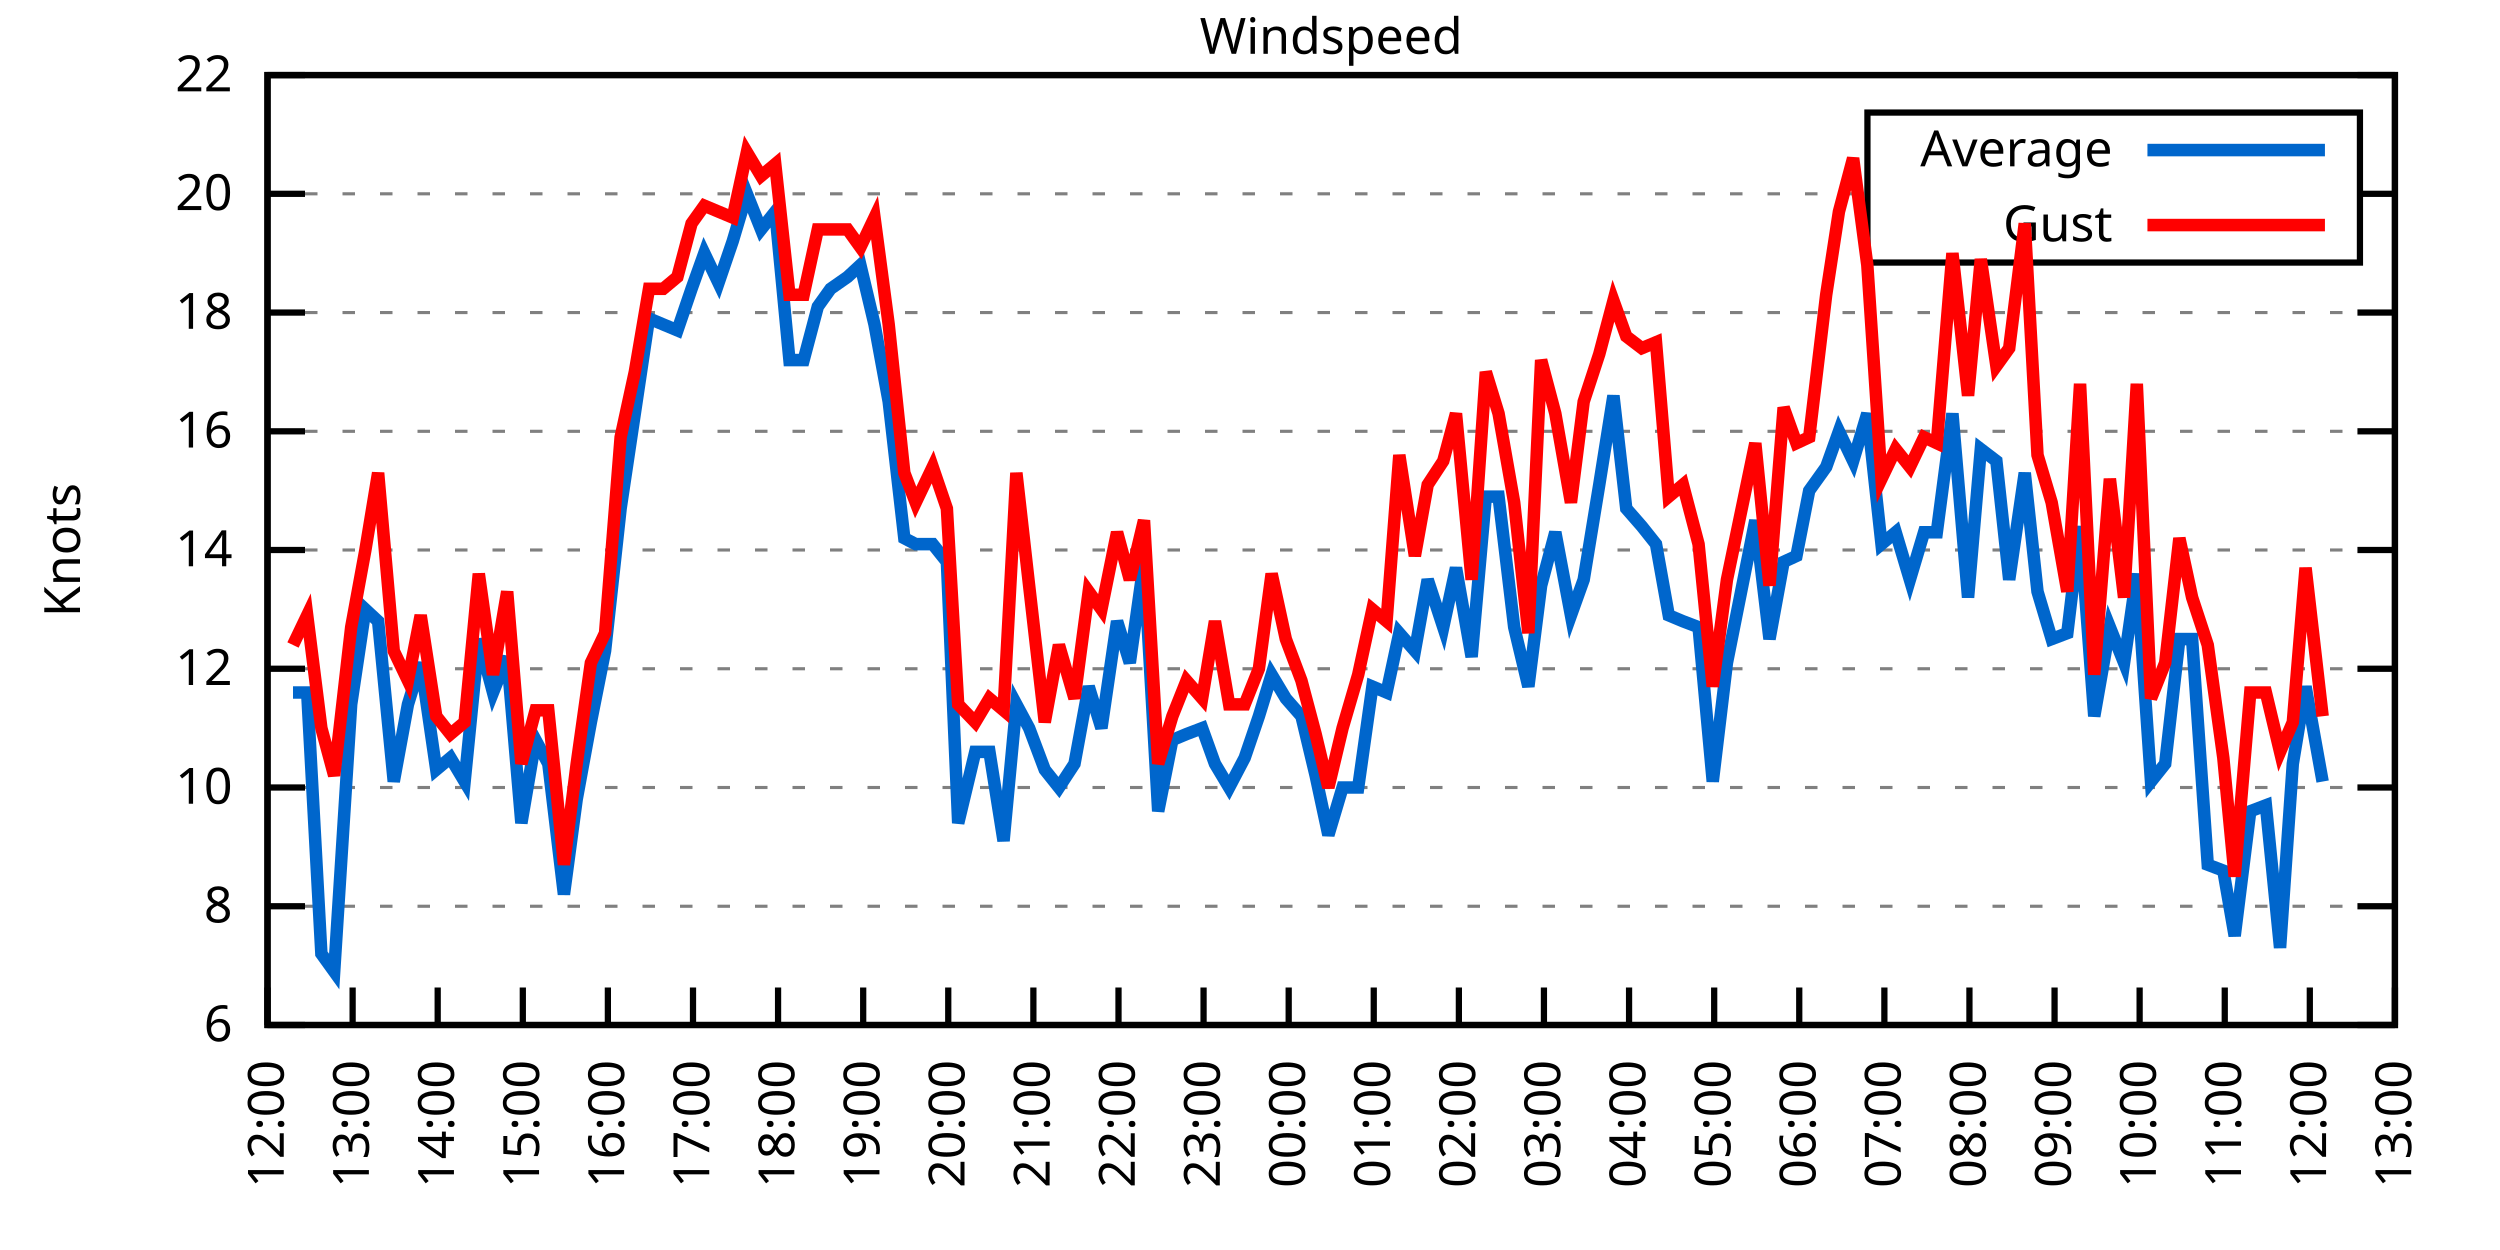
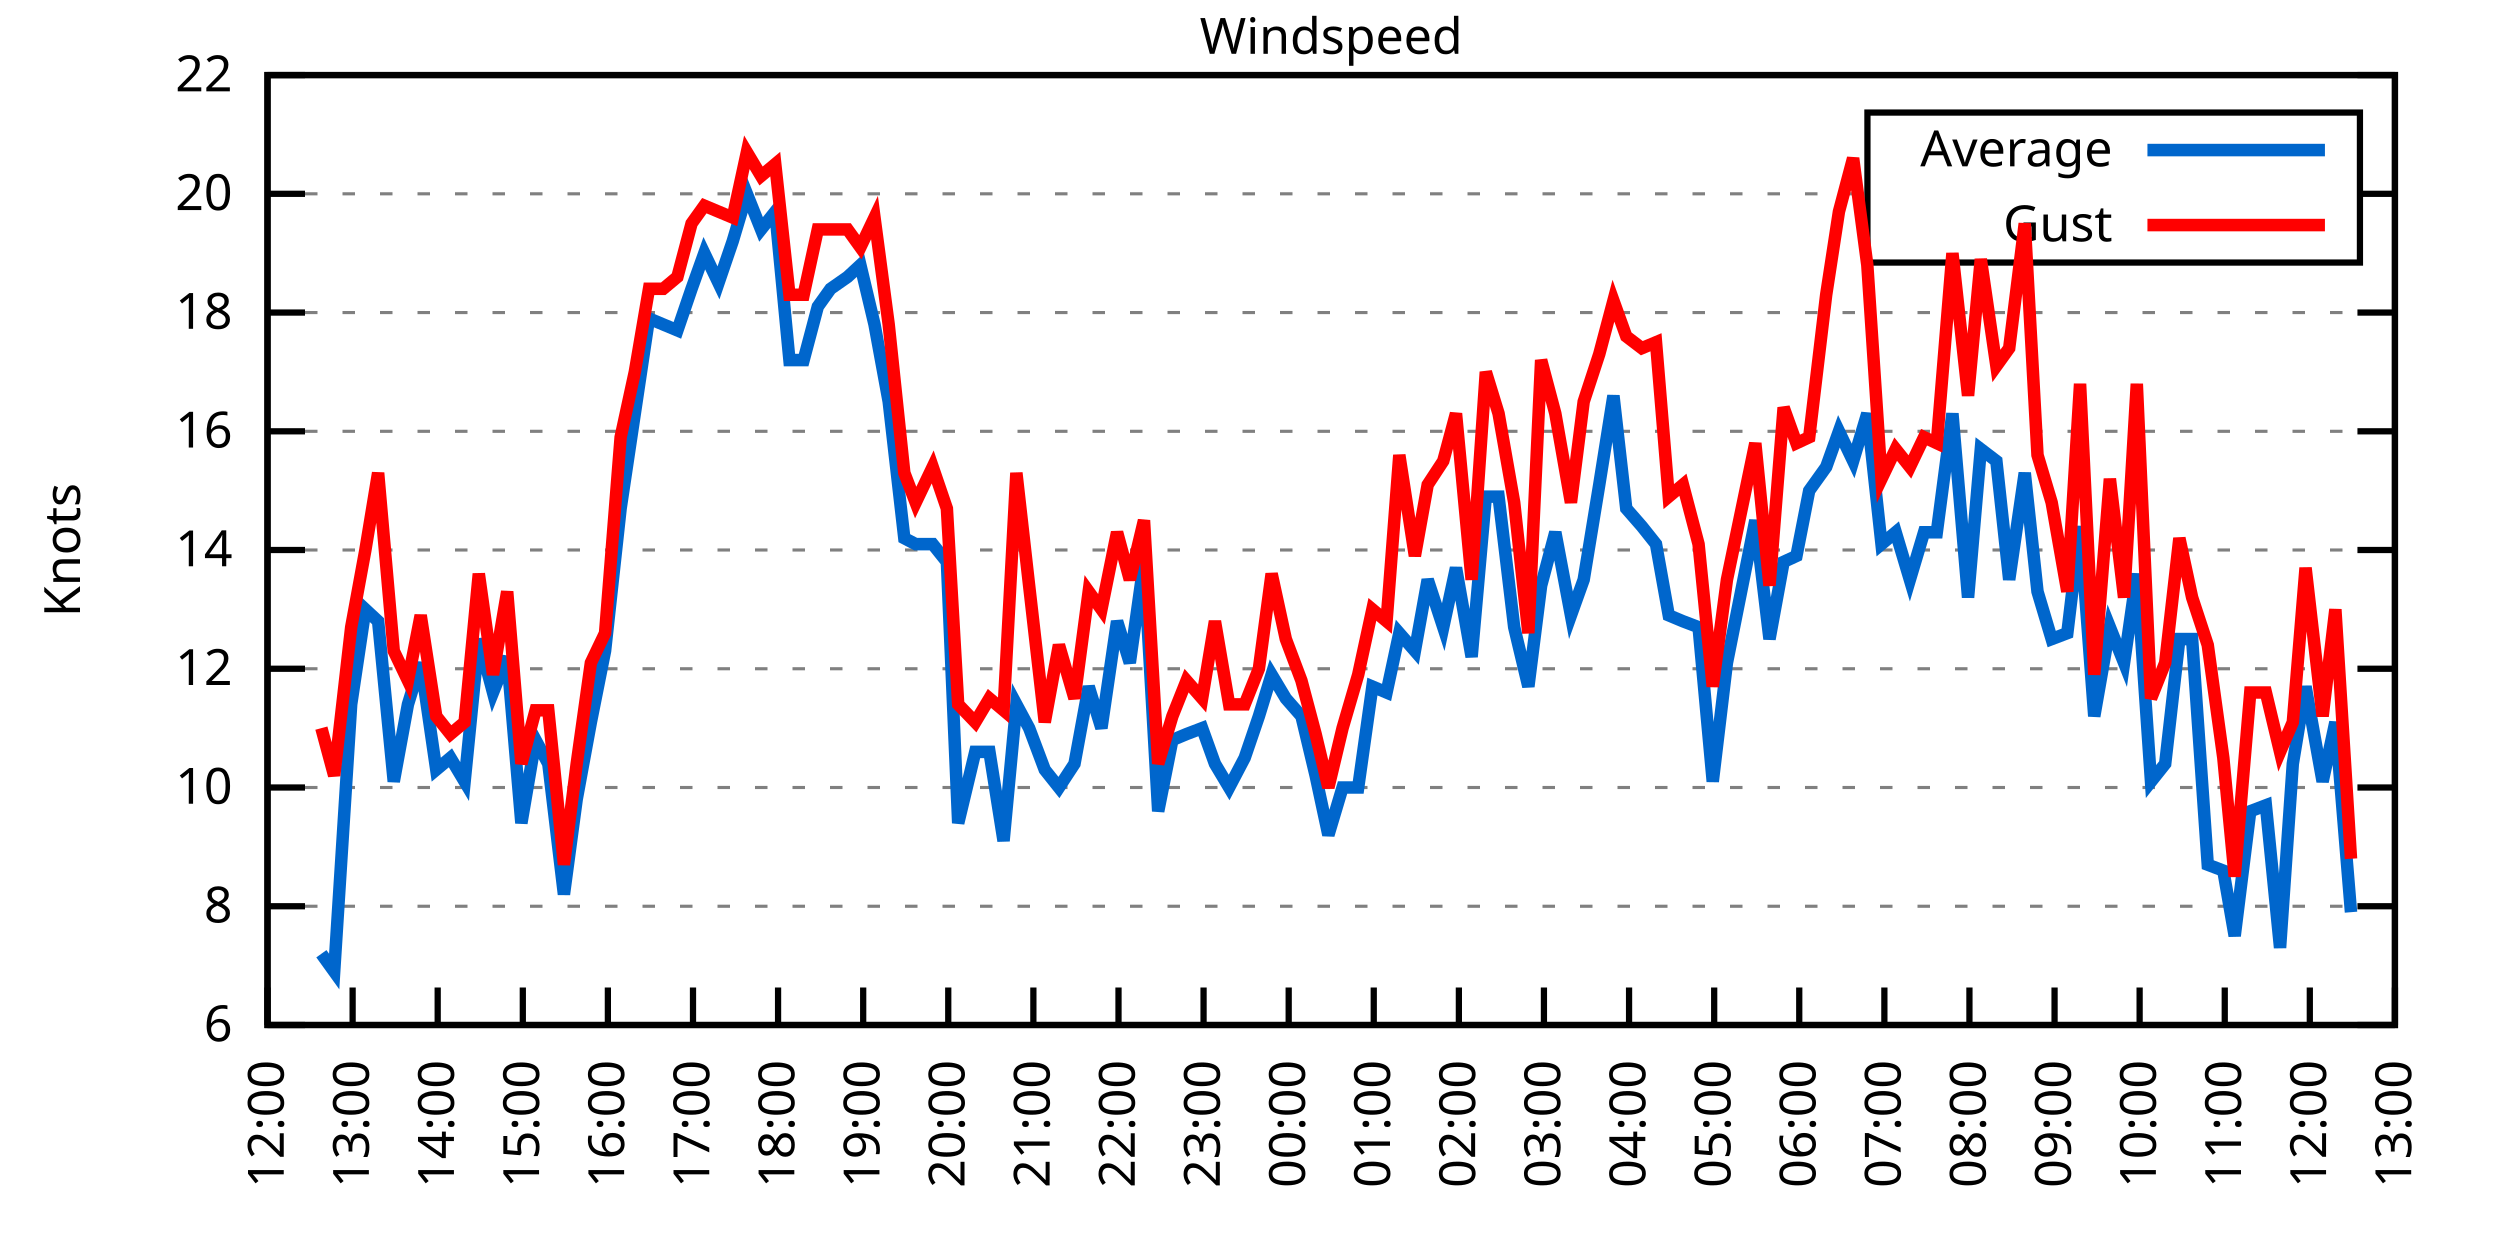
<svg xmlns="http://www.w3.org/2000/svg" xmlns:xlink="http://www.w3.org/1999/xlink" width="400" height="200" viewBox="0 0 400 200">
  <g id="gnuplot_canvas">
    <rect x="0" y="0" width="400" height="200" fill="none" />
    <defs>
      <circle id="gpDot" r="0.5" stroke-width="0.5" stroke="currentColor" />
      <path id="gpPt0" stroke-width="0.333" stroke="currentColor" d="M-1,0 h2 M0,-1 v2" />
      <path id="gpPt1" stroke-width="0.333" stroke="currentColor" d="M-1,-1 L1,1 M1,-1 L-1,1" />
      <path id="gpPt2" stroke-width="0.333" stroke="currentColor" d="M-1,0 L1,0 M0,-1 L0,1 M-1,-1 L1,1 M-1,1 L1,-1" />
      <rect id="gpPt3" stroke-width="0.333" stroke="currentColor" x="-1" y="-1" width="2" height="2" />
      <rect id="gpPt4" stroke-width="0.333" stroke="currentColor" fill="currentColor" x="-1" y="-1" width="2" height="2" />
      <circle id="gpPt5" stroke-width="0.333" stroke="currentColor" cx="0" cy="0" r="1" />
      <use xlink:href="#gpPt5" id="gpPt6" fill="currentColor" stroke="none" />
      <path id="gpPt7" stroke-width="0.333" stroke="currentColor" d="M0,-1.33 L-1.33,0.67 L1.33,0.67 z" />
      <use xlink:href="#gpPt7" id="gpPt8" fill="currentColor" stroke="none" />
      <use xlink:href="#gpPt7" id="gpPt9" stroke="currentColor" transform="rotate(180)" />
      <use xlink:href="#gpPt9" id="gpPt10" fill="currentColor" stroke="none" />
      <use xlink:href="#gpPt3" id="gpPt11" stroke="currentColor" transform="rotate(45)" />
      <use xlink:href="#gpPt11" id="gpPt12" fill="currentColor" stroke="none" />
      <path id="gpPt13" stroke-width="0.333" stroke="currentColor" d="M0,1.330 L1.265,0.411 L0.782,-1.067 L-0.782,-1.076 L-1.265,0.411 z" />
      <use xlink:href="#gpPt13" id="gpPt14" fill="currentColor" stroke="none" />
      <filter id="textbox" filterUnits="objectBoundingBox" x="0" y="0" height="1" width="1">
        <feFlood flood-color="white" flood-opacity="1" result="bgnd" />
        <feComposite in="SourceGraphic" in2="bgnd" operator="atop" />
      </filter>
      <filter id="greybox" filterUnits="objectBoundingBox" x="0" y="0" height="1" width="1">
        <feFlood flood-color="lightgrey" flood-opacity="1" result="grey" />
        <feComposite in="SourceGraphic" in2="grey" operator="atop" />
      </filter>
    </defs>
    <g fill="none" color="white" stroke="currentColor" stroke-width="1.00" stroke-linecap="butt" stroke-linejoin="miter">
</g>
    <g fill="none" color="black" stroke="currentColor" stroke-width="1.00" stroke-linecap="butt" stroke-linejoin="miter">
      <g stroke="none" shape-rendering="crispEdges">
        <polygon fill="rgb(255, 255, 255)" points="42.80,164.00 383.18,164.00 383.18,12.02 42.80,12.02 " />
      </g>
    </g>
    <g fill="none" color="black" stroke="currentColor" stroke-width="1.00" stroke-linecap="butt" stroke-linejoin="miter">
</g>
    <g fill="none" color="black" stroke="black" stroke-width="0.50" stroke-linecap="butt" stroke-linejoin="miter">
</g>
    <g fill="none" color="gray" stroke="currentColor" stroke-width="0.50" stroke-linecap="butt" stroke-linejoin="miter">
      <path stroke="gray" stroke-dasharray="2,4" class="gridline" d="M42.80,164.00 L383.19,164.00  " />
    </g>
    <g fill="none" color="gray" stroke="gray" stroke-width="1.00" stroke-linecap="butt" stroke-linejoin="miter">
</g>
    <g fill="none" color="black" stroke="currentColor" stroke-width="1.00" stroke-linecap="butt" stroke-linejoin="miter">
      <path stroke="black" d="M42.80,164.00 L48.80,164.00 M383.19,164.00 L377.19,164.00  " />
      <g transform="translate(37.20,166.60)" stroke="none" fill="black" font-family="Sans" font-size="8.00" text-anchor="end">
        <text>
          <tspan font-family="Sans"> 6</tspan>
        </text>
      </g>
    </g>
    <g fill="none" color="black" stroke="currentColor" stroke-width="1.00" stroke-linecap="butt" stroke-linejoin="miter">
</g>
    <g fill="none" color="black" stroke="black" stroke-width="0.50" stroke-linecap="butt" stroke-linejoin="miter">
</g>
    <g fill="none" color="gray" stroke="currentColor" stroke-width="0.50" stroke-linecap="butt" stroke-linejoin="miter">
      <path stroke="gray" stroke-dasharray="2,4" class="gridline" d="M42.80,145.00 L383.19,145.00  " />
    </g>
    <g fill="none" color="gray" stroke="gray" stroke-width="1.00" stroke-linecap="butt" stroke-linejoin="miter">
</g>
    <g fill="none" color="black" stroke="currentColor" stroke-width="1.00" stroke-linecap="butt" stroke-linejoin="miter">
      <path stroke="black" d="M42.80,145.00 L48.80,145.00 M383.19,145.00 L377.19,145.00  " />
      <g transform="translate(37.20,147.60)" stroke="none" fill="black" font-family="Sans" font-size="8.00" text-anchor="end">
        <text>
          <tspan font-family="Sans"> 8</tspan>
        </text>
      </g>
    </g>
    <g fill="none" color="black" stroke="currentColor" stroke-width="1.00" stroke-linecap="butt" stroke-linejoin="miter">
</g>
    <g fill="none" color="black" stroke="black" stroke-width="0.50" stroke-linecap="butt" stroke-linejoin="miter">
</g>
    <g fill="none" color="gray" stroke="currentColor" stroke-width="0.50" stroke-linecap="butt" stroke-linejoin="miter">
      <path stroke="gray" stroke-dasharray="2,4" class="gridline" d="M42.80,126.00 L383.19,126.00  " />
    </g>
    <g fill="none" color="gray" stroke="gray" stroke-width="1.00" stroke-linecap="butt" stroke-linejoin="miter">
</g>
    <g fill="none" color="black" stroke="currentColor" stroke-width="1.00" stroke-linecap="butt" stroke-linejoin="miter">
      <path stroke="black" d="M42.80,126.00 L48.80,126.00 M383.19,126.00 L377.19,126.00  " />
      <g transform="translate(37.20,128.60)" stroke="none" fill="black" font-family="Sans" font-size="8.00" text-anchor="end">
        <text>
          <tspan font-family="Sans"> 10</tspan>
        </text>
      </g>
    </g>
    <g fill="none" color="black" stroke="currentColor" stroke-width="1.00" stroke-linecap="butt" stroke-linejoin="miter">
</g>
    <g fill="none" color="black" stroke="black" stroke-width="0.50" stroke-linecap="butt" stroke-linejoin="miter">
</g>
    <g fill="none" color="gray" stroke="currentColor" stroke-width="0.50" stroke-linecap="butt" stroke-linejoin="miter">
      <path stroke="gray" stroke-dasharray="2,4" class="gridline" d="M42.80,107.00 L383.19,107.00  " />
    </g>
    <g fill="none" color="gray" stroke="gray" stroke-width="1.00" stroke-linecap="butt" stroke-linejoin="miter">
</g>
    <g fill="none" color="black" stroke="currentColor" stroke-width="1.00" stroke-linecap="butt" stroke-linejoin="miter">
      <path stroke="black" d="M42.80,107.00 L48.80,107.00 M383.19,107.00 L377.19,107.00  " />
      <g transform="translate(37.20,109.60)" stroke="none" fill="black" font-family="Sans" font-size="8.00" text-anchor="end">
        <text>
          <tspan font-family="Sans"> 12</tspan>
        </text>
      </g>
    </g>
    <g fill="none" color="black" stroke="currentColor" stroke-width="1.00" stroke-linecap="butt" stroke-linejoin="miter">
</g>
    <g fill="none" color="black" stroke="black" stroke-width="0.50" stroke-linecap="butt" stroke-linejoin="miter">
</g>
    <g fill="none" color="gray" stroke="currentColor" stroke-width="0.50" stroke-linecap="butt" stroke-linejoin="miter">
      <path stroke="gray" stroke-dasharray="2,4" class="gridline" d="M42.80,88.00 L383.19,88.00  " />
    </g>
    <g fill="none" color="gray" stroke="gray" stroke-width="1.00" stroke-linecap="butt" stroke-linejoin="miter">
</g>
    <g fill="none" color="black" stroke="currentColor" stroke-width="1.00" stroke-linecap="butt" stroke-linejoin="miter">
      <path stroke="black" d="M42.80,88.00 L48.80,88.00 M383.19,88.00 L377.19,88.00  " />
      <g transform="translate(37.20,90.60)" stroke="none" fill="black" font-family="Sans" font-size="8.00" text-anchor="end">
        <text>
          <tspan font-family="Sans"> 14</tspan>
        </text>
      </g>
    </g>
    <g fill="none" color="black" stroke="currentColor" stroke-width="1.00" stroke-linecap="butt" stroke-linejoin="miter">
</g>
    <g fill="none" color="black" stroke="black" stroke-width="0.50" stroke-linecap="butt" stroke-linejoin="miter">
</g>
    <g fill="none" color="gray" stroke="currentColor" stroke-width="0.50" stroke-linecap="butt" stroke-linejoin="miter">
      <path stroke="gray" stroke-dasharray="2,4" class="gridline" d="M42.80,69.01 L383.19,69.01  " />
    </g>
    <g fill="none" color="gray" stroke="gray" stroke-width="1.00" stroke-linecap="butt" stroke-linejoin="miter">
</g>
    <g fill="none" color="black" stroke="currentColor" stroke-width="1.00" stroke-linecap="butt" stroke-linejoin="miter">
      <path stroke="black" d="M42.80,69.01 L48.80,69.01 M383.19,69.01 L377.19,69.01  " />
      <g transform="translate(37.20,71.61)" stroke="none" fill="black" font-family="Sans" font-size="8.00" text-anchor="end">
        <text>
          <tspan font-family="Sans"> 16</tspan>
        </text>
      </g>
    </g>
    <g fill="none" color="black" stroke="currentColor" stroke-width="1.00" stroke-linecap="butt" stroke-linejoin="miter">
</g>
    <g fill="none" color="black" stroke="black" stroke-width="0.50" stroke-linecap="butt" stroke-linejoin="miter">
</g>
    <g fill="none" color="gray" stroke="currentColor" stroke-width="0.50" stroke-linecap="butt" stroke-linejoin="miter">
      <path stroke="gray" stroke-dasharray="2,4" class="gridline" d="M42.80,50.01 L383.19,50.01  " />
    </g>
    <g fill="none" color="gray" stroke="gray" stroke-width="1.00" stroke-linecap="butt" stroke-linejoin="miter">
</g>
    <g fill="none" color="black" stroke="currentColor" stroke-width="1.00" stroke-linecap="butt" stroke-linejoin="miter">
      <path stroke="black" d="M42.80,50.01 L48.80,50.01 M383.19,50.01 L377.19,50.01  " />
      <g transform="translate(37.20,52.61)" stroke="none" fill="black" font-family="Sans" font-size="8.00" text-anchor="end">
        <text>
          <tspan font-family="Sans"> 18</tspan>
        </text>
      </g>
    </g>
    <g fill="none" color="black" stroke="currentColor" stroke-width="1.00" stroke-linecap="butt" stroke-linejoin="miter">
</g>
    <g fill="none" color="black" stroke="black" stroke-width="0.50" stroke-linecap="butt" stroke-linejoin="miter">
</g>
    <g fill="none" color="gray" stroke="currentColor" stroke-width="0.50" stroke-linecap="butt" stroke-linejoin="miter">
      <path stroke="gray" stroke-dasharray="2,4" class="gridline" d="M42.80,31.01 L298.79,31.01 M377.59,31.01 L383.19,31.01  " />
    </g>
    <g fill="none" color="gray" stroke="gray" stroke-width="1.00" stroke-linecap="butt" stroke-linejoin="miter">
</g>
    <g fill="none" color="black" stroke="currentColor" stroke-width="1.00" stroke-linecap="butt" stroke-linejoin="miter">
      <path stroke="black" d="M42.80,31.01 L48.80,31.01 M383.19,31.01 L377.19,31.01  " />
      <g transform="translate(37.20,33.61)" stroke="none" fill="black" font-family="Sans" font-size="8.00" text-anchor="end">
        <text>
          <tspan font-family="Sans"> 20</tspan>
        </text>
      </g>
    </g>
    <g fill="none" color="black" stroke="currentColor" stroke-width="1.00" stroke-linecap="butt" stroke-linejoin="miter">
</g>
    <g fill="none" color="black" stroke="black" stroke-width="0.50" stroke-linecap="butt" stroke-linejoin="miter">
</g>
    <g fill="none" color="gray" stroke="currentColor" stroke-width="0.50" stroke-linecap="butt" stroke-linejoin="miter">
      <path stroke="gray" stroke-dasharray="2,4" class="gridline" d="M42.80,12.01 L383.19,12.01  " />
    </g>
    <g fill="none" color="gray" stroke="gray" stroke-width="1.00" stroke-linecap="butt" stroke-linejoin="miter">
</g>
    <g fill="none" color="black" stroke="currentColor" stroke-width="1.00" stroke-linecap="butt" stroke-linejoin="miter">
      <path stroke="black" d="M42.80,12.01 L48.80,12.01 M383.19,12.01 L377.19,12.01  " />
      <g transform="translate(37.20,14.61)" stroke="none" fill="black" font-family="Sans" font-size="8.00" text-anchor="end">
        <text>
          <tspan font-family="Sans"> 22</tspan>
        </text>
      </g>
    </g>
    <g fill="none" color="black" stroke="currentColor" stroke-width="1.00" stroke-linecap="butt" stroke-linejoin="miter">
      <path stroke="black" d="M42.80,164.00 L42.80,158.00  " />
      <g transform="translate(45.40,169.60) rotate(270.00)" stroke="none" fill="black" font-family="Sans" font-size="8.00" text-anchor="end">
        <text>
          <tspan font-family="Sans">12:00</tspan>
        </text>
      </g>
    </g>
    <g fill="none" color="black" stroke="currentColor" stroke-width="1.00" stroke-linecap="butt" stroke-linejoin="miter">
      <path stroke="black" d="M56.42,164.00 L56.42,158.00  " />
      <g transform="translate(59.02,169.60) rotate(270.00)" stroke="none" fill="black" font-family="Sans" font-size="8.00" text-anchor="end">
        <text>
          <tspan font-family="Sans">13:00</tspan>
        </text>
      </g>
    </g>
    <g fill="none" color="black" stroke="currentColor" stroke-width="1.00" stroke-linecap="butt" stroke-linejoin="miter">
      <path stroke="black" d="M70.03,164.00 L70.03,158.00  " />
      <g transform="translate(72.63,169.60) rotate(270.00)" stroke="none" fill="black" font-family="Sans" font-size="8.00" text-anchor="end">
        <text>
          <tspan font-family="Sans">14:00</tspan>
        </text>
      </g>
    </g>
    <g fill="none" color="black" stroke="currentColor" stroke-width="1.00" stroke-linecap="butt" stroke-linejoin="miter">
      <path stroke="black" d="M83.65,164.00 L83.65,158.00  " />
      <g transform="translate(86.25,169.60) rotate(270.00)" stroke="none" fill="black" font-family="Sans" font-size="8.00" text-anchor="end">
        <text>
          <tspan font-family="Sans">15:00</tspan>
        </text>
      </g>
    </g>
    <g fill="none" color="black" stroke="currentColor" stroke-width="1.00" stroke-linecap="butt" stroke-linejoin="miter">
      <path stroke="black" d="M97.26,164.00 L97.26,158.00  " />
      <g transform="translate(99.86,169.60) rotate(270.00)" stroke="none" fill="black" font-family="Sans" font-size="8.00" text-anchor="end">
        <text>
          <tspan font-family="Sans">16:00</tspan>
        </text>
      </g>
    </g>
    <g fill="none" color="black" stroke="currentColor" stroke-width="1.00" stroke-linecap="butt" stroke-linejoin="miter">
      <path stroke="black" d="M110.88,164.00 L110.88,158.00  " />
      <g transform="translate(113.48,169.60) rotate(270.00)" stroke="none" fill="black" font-family="Sans" font-size="8.00" text-anchor="end">
        <text>
          <tspan font-family="Sans">17:00</tspan>
        </text>
      </g>
    </g>
    <g fill="none" color="black" stroke="currentColor" stroke-width="1.00" stroke-linecap="butt" stroke-linejoin="miter">
      <path stroke="black" d="M124.49,164.00 L124.49,158.00  " />
      <g transform="translate(127.09,169.60) rotate(270.00)" stroke="none" fill="black" font-family="Sans" font-size="8.00" text-anchor="end">
        <text>
          <tspan font-family="Sans">18:00</tspan>
        </text>
      </g>
    </g>
    <g fill="none" color="black" stroke="currentColor" stroke-width="1.00" stroke-linecap="butt" stroke-linejoin="miter">
      <path stroke="black" d="M138.11,164.00 L138.11,158.00  " />
      <g transform="translate(140.71,169.60) rotate(270.00)" stroke="none" fill="black" font-family="Sans" font-size="8.00" text-anchor="end">
        <text>
          <tspan font-family="Sans">19:00</tspan>
        </text>
      </g>
    </g>
    <g fill="none" color="black" stroke="currentColor" stroke-width="1.00" stroke-linecap="butt" stroke-linejoin="miter">
      <path stroke="black" d="M151.72,164.00 L151.72,158.00  " />
      <g transform="translate(154.32,169.60) rotate(270.00)" stroke="none" fill="black" font-family="Sans" font-size="8.00" text-anchor="end">
        <text>
          <tspan font-family="Sans">20:00</tspan>
        </text>
      </g>
    </g>
    <g fill="none" color="black" stroke="currentColor" stroke-width="1.00" stroke-linecap="butt" stroke-linejoin="miter">
      <path stroke="black" d="M165.34,164.00 L165.34,158.00  " />
      <g transform="translate(167.94,169.60) rotate(270.00)" stroke="none" fill="black" font-family="Sans" font-size="8.00" text-anchor="end">
        <text>
          <tspan font-family="Sans">21:00</tspan>
        </text>
      </g>
    </g>
    <g fill="none" color="black" stroke="currentColor" stroke-width="1.00" stroke-linecap="butt" stroke-linejoin="miter">
      <path stroke="black" d="M178.96,164.00 L178.96,158.00  " />
      <g transform="translate(181.56,169.60) rotate(270.00)" stroke="none" fill="black" font-family="Sans" font-size="8.00" text-anchor="end">
        <text>
          <tspan font-family="Sans">22:00</tspan>
        </text>
      </g>
    </g>
    <g fill="none" color="black" stroke="currentColor" stroke-width="1.00" stroke-linecap="butt" stroke-linejoin="miter">
      <path stroke="black" d="M192.57,164.00 L192.57,158.00  " />
      <g transform="translate(195.17,169.60) rotate(270.00)" stroke="none" fill="black" font-family="Sans" font-size="8.00" text-anchor="end">
        <text>
          <tspan font-family="Sans">23:00</tspan>
        </text>
      </g>
    </g>
    <g fill="none" color="black" stroke="currentColor" stroke-width="1.00" stroke-linecap="butt" stroke-linejoin="miter">
      <path stroke="black" d="M206.19,164.00 L206.19,158.00  " />
      <g transform="translate(208.79,169.60) rotate(270.00)" stroke="none" fill="black" font-family="Sans" font-size="8.00" text-anchor="end">
        <text>
          <tspan font-family="Sans">00:00</tspan>
        </text>
      </g>
    </g>
    <g fill="none" color="black" stroke="currentColor" stroke-width="1.00" stroke-linecap="butt" stroke-linejoin="miter">
      <path stroke="black" d="M219.80,164.00 L219.80,158.00  " />
      <g transform="translate(222.40,169.60) rotate(270.00)" stroke="none" fill="black" font-family="Sans" font-size="8.00" text-anchor="end">
        <text>
          <tspan font-family="Sans">01:00</tspan>
        </text>
      </g>
    </g>
    <g fill="none" color="black" stroke="currentColor" stroke-width="1.00" stroke-linecap="butt" stroke-linejoin="miter">
      <path stroke="black" d="M233.42,164.00 L233.42,158.00  " />
      <g transform="translate(236.02,169.60) rotate(270.00)" stroke="none" fill="black" font-family="Sans" font-size="8.00" text-anchor="end">
        <text>
          <tspan font-family="Sans">02:00</tspan>
        </text>
      </g>
    </g>
    <g fill="none" color="black" stroke="currentColor" stroke-width="1.00" stroke-linecap="butt" stroke-linejoin="miter">
      <path stroke="black" d="M247.03,164.00 L247.03,158.00  " />
      <g transform="translate(249.63,169.60) rotate(270.00)" stroke="none" fill="black" font-family="Sans" font-size="8.00" text-anchor="end">
        <text>
          <tspan font-family="Sans">03:00</tspan>
        </text>
      </g>
    </g>
    <g fill="none" color="black" stroke="currentColor" stroke-width="1.00" stroke-linecap="butt" stroke-linejoin="miter">
      <path stroke="black" d="M260.65,164.00 L260.65,158.00  " />
      <g transform="translate(263.25,169.60) rotate(270.00)" stroke="none" fill="black" font-family="Sans" font-size="8.00" text-anchor="end">
        <text>
          <tspan font-family="Sans">04:00</tspan>
        </text>
      </g>
    </g>
    <g fill="none" color="black" stroke="currentColor" stroke-width="1.00" stroke-linecap="butt" stroke-linejoin="miter">
      <path stroke="black" d="M274.27,164.00 L274.27,158.00  " />
      <g transform="translate(276.87,169.60) rotate(270.00)" stroke="none" fill="black" font-family="Sans" font-size="8.00" text-anchor="end">
        <text>
          <tspan font-family="Sans">05:00</tspan>
        </text>
      </g>
    </g>
    <g fill="none" color="black" stroke="currentColor" stroke-width="1.00" stroke-linecap="butt" stroke-linejoin="miter">
      <path stroke="black" d="M287.88,164.00 L287.88,158.00  " />
      <g transform="translate(290.48,169.60) rotate(270.00)" stroke="none" fill="black" font-family="Sans" font-size="8.00" text-anchor="end">
        <text>
          <tspan font-family="Sans">06:00</tspan>
        </text>
      </g>
    </g>
    <g fill="none" color="black" stroke="currentColor" stroke-width="1.00" stroke-linecap="butt" stroke-linejoin="miter">
      <path stroke="black" d="M301.50,164.00 L301.50,158.00  " />
      <g transform="translate(304.10,169.60) rotate(270.00)" stroke="none" fill="black" font-family="Sans" font-size="8.00" text-anchor="end">
        <text>
          <tspan font-family="Sans">07:00</tspan>
        </text>
      </g>
    </g>
    <g fill="none" color="black" stroke="currentColor" stroke-width="1.00" stroke-linecap="butt" stroke-linejoin="miter">
      <path stroke="black" d="M315.11,164.00 L315.11,158.00  " />
      <g transform="translate(317.71,169.60) rotate(270.00)" stroke="none" fill="black" font-family="Sans" font-size="8.00" text-anchor="end">
        <text>
          <tspan font-family="Sans">08:00</tspan>
        </text>
      </g>
    </g>
    <g fill="none" color="black" stroke="currentColor" stroke-width="1.00" stroke-linecap="butt" stroke-linejoin="miter">
      <path stroke="black" d="M328.73,164.00 L328.73,158.00  " />
      <g transform="translate(331.33,169.60) rotate(270.00)" stroke="none" fill="black" font-family="Sans" font-size="8.00" text-anchor="end">
        <text>
          <tspan font-family="Sans">09:00</tspan>
        </text>
      </g>
    </g>
    <g fill="none" color="black" stroke="currentColor" stroke-width="1.00" stroke-linecap="butt" stroke-linejoin="miter">
      <path stroke="black" d="M342.34,164.00 L342.34,158.00  " />
      <g transform="translate(344.94,169.60) rotate(270.00)" stroke="none" fill="black" font-family="Sans" font-size="8.00" text-anchor="end">
        <text>
          <tspan font-family="Sans">10:00</tspan>
        </text>
      </g>
    </g>
    <g fill="none" color="black" stroke="currentColor" stroke-width="1.00" stroke-linecap="butt" stroke-linejoin="miter">
      <path stroke="black" d="M355.96,164.00 L355.96,158.00  " />
      <g transform="translate(358.56,169.60) rotate(270.00)" stroke="none" fill="black" font-family="Sans" font-size="8.00" text-anchor="end">
        <text>
          <tspan font-family="Sans">11:00</tspan>
        </text>
      </g>
    </g>
    <g fill="none" color="black" stroke="currentColor" stroke-width="1.00" stroke-linecap="butt" stroke-linejoin="miter">
      <path stroke="black" d="M369.57,164.00 L369.57,158.00  " />
      <g transform="translate(372.17,169.60) rotate(270.00)" stroke="none" fill="black" font-family="Sans" font-size="8.00" text-anchor="end">
        <text>
          <tspan font-family="Sans">12:00</tspan>
        </text>
      </g>
    </g>
    <g fill="none" color="black" stroke="currentColor" stroke-width="1.00" stroke-linecap="butt" stroke-linejoin="miter">
      <path stroke="black" d="M383.19,164.00 L383.19,158.00  " />
      <g transform="translate(385.79,169.60) rotate(270.00)" stroke="none" fill="black" font-family="Sans" font-size="8.00" text-anchor="end">
        <text>
          <tspan font-family="Sans">13:00</tspan>
        </text>
      </g>
    </g>
    <g fill="none" color="black" stroke="currentColor" stroke-width="1.00" stroke-linecap="butt" stroke-linejoin="miter">
</g>
    <g fill="none" color="black" stroke="currentColor" stroke-width="1.00" stroke-linecap="butt" stroke-linejoin="miter">
      <path stroke="black" d="M42.80,12.01 L42.80,164.00 L383.19,164.00 L383.19,12.01 L42.80,12.01 Z  " />
    </g>
    <g fill="none" color="black" stroke="currentColor" stroke-width="1.00" stroke-linecap="butt" stroke-linejoin="miter">
</g>
    <g fill="none" color="black" stroke="currentColor" stroke-width="1.00" stroke-linecap="butt" stroke-linejoin="miter">
      <path stroke="black" d="M298.79,42.01 L298.79,18.01 L377.59,18.01 L377.59,42.01 L298.79,42.01 Z  " />
    </g>
    <g id="Windspeed_plot_1">
      <g fill="none" color="white" stroke="black" stroke-width="2.00" stroke-linecap="butt" stroke-linejoin="miter">
</g>
      <g fill="none" color="black" stroke="currentColor" stroke-width="2.00" stroke-linecap="butt" stroke-linejoin="miter">
        <g transform="translate(337.99,26.61)" stroke="none" fill="black" font-family="Sans" font-size="8.00" text-anchor="end">
          <text>
            <tspan font-family="Sans">Average</tspan>
          </text>
        </g>
      </g>
      <g fill="none" color="black" stroke="currentColor" stroke-width="2.00" stroke-linecap="butt" stroke-linejoin="miter">
-         <path stroke="rgb(  0, 102, 204)" d="M343.59,24.01 L371.99,24.01 M46.88,110.80 L49.15,110.80 L51.42,152.60 L53.47,155.45 L56.19,112.70 L58.46,97.50   L60.50,99.40 L63.00,125.05 L65.27,112.70 L67.31,106.05 L69.80,123.15 L72.07,121.25 L74.34,125.05 L76.61,102.25   L78.88,110.80 L81.15,105.10 L83.42,131.70 L85.69,118.40 L87.73,122.20 L90.23,143.10 L92.27,127.90 L94.54,115.55   L96.81,104.15 L99.30,81.36 L101.57,66.16 L103.84,50.96 L106.11,51.91 L108.38,52.86 L110.65,46.21 L112.69,40.51   L114.96,45.26 L117.23,38.61 L119.50,31.01 L121.77,36.71 L124.04,33.86 L126.31,57.61 L128.58,57.61 L130.85,49.06   L132.89,46.21 L135.61,44.31 L137.66,42.41 L139.92,51.91 L142.19,64.26 L144.69,86.11 L146.51,87.06 L149.23,87.06   L151.50,89.90 L153.31,131.70 L156.04,120.30 L158.31,120.30 L160.57,134.55 L162.62,112.70 L164.66,116.50 L167.16,123.15   L169.43,126.00 L171.92,122.20 L174.19,109.85 L176.23,116.50 L178.73,99.40 L180.77,106.05 L183.04,89.90 L185.31,129.80   L187.58,118.40 L189.85,117.45 L192.34,116.50 L194.39,122.20 L196.66,126.00 L199.15,121.25 L201.42,114.60 L203.46,107.95   L205.73,111.75 L208.23,114.60 L210.50,124.10 L212.54,133.60 L214.81,126.00 L217.31,126.00 L219.58,109.85 L221.85,110.80   L223.89,101.30 L226.38,104.15 L228.43,92.75 L230.92,100.35 L232.96,90.85 L235.46,105.10 L237.73,79.46 L239.77,79.46   L242.27,100.35 L244.54,109.85 L246.58,93.70 L248.85,85.16 L251.35,98.45 L253.39,92.75 L255.88,77.56 L258.15,63.31   L260.20,81.36 L262.69,84.21 L264.96,87.06 L267.00,98.45 L269.27,99.40 L271.77,100.35 L274.04,125.05 L276.31,106.05   L280.85,83.26 L283.12,102.25 L285.38,89.90 L287.43,88.95 L289.47,78.51 L292.19,74.71 L294.23,69.01 L296.50,73.76   L298.77,66.16 L301.04,87.06 L303.31,85.16 L305.58,92.75 L307.85,85.16 L309.89,85.16 L312.39,66.16 L314.89,95.60   L316.93,71.86 L319.42,73.76 L321.47,92.75 L323.96,75.66 L326.00,94.65 L328.27,102.25 L330.77,101.30 L332.81,84.21   L335.08,114.60 L337.58,100.35 L339.85,106.05 L341.89,91.80 L344.16,125.05 L346.43,122.20 L348.70,102.25 L350.74,102.25   L353.24,138.35 L355.73,139.30 L357.55,149.75 L360.04,129.80 L362.54,128.85 L364.81,151.65 L366.85,122.20 L368.89,109.85   L371.62,125.05  " />
+         <path stroke="rgb(  0, 102, 204)" d="M343.59,24.01 L371.99,24.01 M51.42,152.60 L53.47,155.45 L56.19,112.70 L58.46,97.50 L60.50,99.40 L63.00,125.05   L65.27,112.70 L67.31,106.05 L69.80,123.15 L72.07,121.25 L74.34,125.05 L76.61,102.25 L78.88,110.80 L81.15,105.10   L83.42,131.70 L85.69,118.40 L87.73,122.20 L90.23,143.10 L92.27,127.90 L94.54,115.55 L96.81,104.15 L99.30,81.36   L101.57,66.16 L103.84,50.96 L106.11,51.91 L108.38,52.86 L110.65,46.21 L112.69,40.51 L114.96,45.26 L117.23,38.61   L119.50,31.01 L121.77,36.71 L124.04,33.86 L126.31,57.61 L128.58,57.61 L130.85,49.06 L132.89,46.21 L135.61,44.31   L137.66,42.41 L139.92,51.91 L142.19,64.26 L144.69,86.11 L146.51,87.06 L149.23,87.06 L151.50,89.90 L153.31,131.70   L156.04,120.30 L158.31,120.30 L160.57,134.55 L162.62,112.70 L164.66,116.50 L167.16,123.15 L169.43,126.00 L171.92,122.20   L174.19,109.85 L176.23,116.50 L178.73,99.40 L180.77,106.05 L183.04,89.90 L185.31,129.80 L187.58,118.40 L189.85,117.45   L192.34,116.50 L194.39,122.20 L196.66,126.00 L199.15,121.25 L201.42,114.60 L203.46,107.95 L205.73,111.75 L208.23,114.60   L210.50,124.10 L212.54,133.60 L214.81,126.00 L217.31,126.00 L219.58,109.85 L221.85,110.80 L223.89,101.30 L226.38,104.15   L228.43,92.75 L230.92,100.35 L232.96,90.85 L235.46,105.10 L237.73,79.46 L239.77,79.46 L242.27,100.35 L244.54,109.85   L246.58,93.70 L248.85,85.16 L251.35,98.45 L253.39,92.75 L255.88,77.56 L258.15,63.31 L260.20,81.36 L262.69,84.21   L264.96,87.06 L267.00,98.45 L269.27,99.40 L271.77,100.35 L274.04,125.05 L276.31,106.05 L280.85,83.26 L283.12,102.25   L285.38,89.90 L287.43,88.95 L289.47,78.51 L292.19,74.71 L294.23,69.01 L296.50,73.76 L298.77,66.16 L301.04,87.06   L303.31,85.16 L305.58,92.75 L307.85,85.16 L309.89,85.16 L312.39,66.16 L314.89,95.60 L316.93,71.86 L319.42,73.76   L321.47,92.75 L323.96,75.66 L326.00,94.65 L328.27,102.25 L330.77,101.30 L332.81,84.21 L335.08,114.60 L337.58,100.35   L339.85,106.05 L341.89,91.80 L344.16,125.05 L346.43,122.20 L348.70,102.25 L350.74,102.25 L353.24,138.35 L355.73,139.30   L357.55,149.75 L360.04,129.80 L362.54,128.85 L364.81,151.65 L366.85,122.20 L368.89,109.85 L371.62,125.05 L373.66,115.55   L376.16,145.95  " />
      </g>
    </g>
    <g id="Windspeed_plot_2">
      <g fill="none" color="black" stroke="currentColor" stroke-width="2.00" stroke-linecap="butt" stroke-linejoin="miter">
        <g transform="translate(337.99,38.61)" stroke="none" fill="black" font-family="Sans" font-size="8.00" text-anchor="end">
          <text>
            <tspan font-family="Sans">Gust</tspan>
          </text>
        </g>
      </g>
      <g fill="none" color="black" stroke="currentColor" stroke-width="2.00" stroke-linecap="butt" stroke-linejoin="miter">
-         <path stroke="rgb(255,   0,   0)" d="M343.59,36.01 L371.99,36.01 M46.88,103.20 L49.15,98.45 L51.42,116.50 L53.47,124.10 L56.19,100.35 L58.46,88.00   L60.50,75.66 L63.00,104.15 L65.27,108.90 L67.31,98.45 L69.80,114.60 L72.07,117.45 L74.34,115.55 L76.61,91.80   L78.88,107.95 L81.15,94.65 L83.42,122.20 L85.69,113.65 L87.73,113.65 L90.23,138.35 L92.27,122.20 L94.54,106.05   L96.81,101.30 L99.30,69.96 L101.57,59.51 L103.84,46.21 L106.11,46.21 L108.38,44.31 L110.65,35.76 L112.69,32.91   L114.96,33.86 L117.23,34.81 L119.50,24.36 L121.77,28.16 L124.04,26.26 L126.31,47.16 L128.58,47.16 L130.85,36.71   L132.89,36.71 L135.61,36.71 L137.66,39.56 L139.92,34.81 L142.19,51.91 L144.69,75.66 L146.51,80.41 L149.23,74.71   L151.50,81.36 L153.31,112.70 L156.04,115.55 L158.31,111.75 L160.57,113.65 L162.62,75.66 L164.66,93.70 L167.16,115.55   L169.43,103.20 L171.92,111.75 L174.19,94.65 L176.23,97.50 L178.73,85.16 L180.77,92.75 L183.04,83.26 L185.31,122.20   L187.58,114.60 L189.85,108.90 L192.34,111.75 L194.39,99.40 L196.66,112.70 L199.15,112.70 L201.42,107.00 L203.46,91.80   L205.73,102.25 L208.23,108.90 L210.50,117.45 L212.54,126.00 L214.81,116.50 L217.31,107.95 L219.58,97.50 L221.85,99.40   L223.89,72.81 L226.38,88.95 L228.43,77.56 L230.92,73.76 L232.96,66.16 L235.46,92.75 L237.73,59.51 L239.77,66.16   L242.27,80.41 L244.54,101.30 L246.58,57.61 L248.85,66.16 L251.35,80.41 L253.39,64.26 L255.88,56.66 L258.15,48.11   L260.20,53.81 L262.69,55.71 L264.96,54.76 L267.00,79.46 L269.27,77.56 L271.77,87.06 L274.04,109.85 L276.31,92.75   L280.85,70.91 L283.12,93.70 L285.38,65.21 L287.43,70.91 L289.47,69.96 L292.19,47.16 L294.23,33.86 L296.50,25.31   L298.77,42.41 L301.04,76.61 L303.31,71.86 L305.58,74.71 L307.85,69.96 L309.89,70.91 L312.39,40.51 L314.89,63.31   L316.93,41.46 L319.42,58.56 L321.47,55.71 L323.96,35.76 L326.00,72.81 L328.27,80.41 L330.77,94.65 L332.81,61.41   L335.08,107.95 L337.58,76.61 L339.85,95.60 L341.89,61.41 L344.16,111.75 L346.43,106.05 L348.70,86.11 L350.74,95.60   L353.24,103.20 L355.73,121.25 L357.55,140.25 L360.04,110.80 L362.54,110.80 L364.81,120.30 L366.85,115.55 L368.89,90.85   L371.62,114.60  " />
+         <path stroke="rgb(255,   0,   0)" d="M343.59,36.01 L371.99,36.01 M51.42,116.50 L53.47,124.10 L56.19,100.35 L58.46,88.00 L60.50,75.66 L63.00,104.15   L65.27,108.90 L67.31,98.45 L69.80,114.60 L72.07,117.45 L74.34,115.55 L76.61,91.80 L78.88,107.95 L81.15,94.65   L83.42,122.20 L85.69,113.65 L87.73,113.65 L90.23,138.35 L92.27,122.20 L94.54,106.05 L96.81,101.30 L99.30,69.96   L101.57,59.51 L103.84,46.21 L106.11,46.21 L108.38,44.31 L110.65,35.76 L112.69,32.91 L114.96,33.86 L117.23,34.81   L119.50,24.36 L121.77,28.16 L124.04,26.26 L126.31,47.16 L128.58,47.16 L130.85,36.71 L132.89,36.71 L135.61,36.71   L137.66,39.56 L139.92,34.81 L142.19,51.91 L144.69,75.66 L146.51,80.41 L149.23,74.71 L151.50,81.36 L153.31,112.70   L156.04,115.55 L158.31,111.75 L160.57,113.65 L162.62,75.66 L164.66,93.70 L167.16,115.55 L169.43,103.20 L171.92,111.75   L174.19,94.65 L176.23,97.50 L178.73,85.16 L180.77,92.75 L183.04,83.26 L185.31,122.20 L187.58,114.60 L189.85,108.90   L192.34,111.75 L194.39,99.40 L196.66,112.70 L199.15,112.70 L201.42,107.00 L203.46,91.80 L205.73,102.25 L208.23,108.90   L210.50,117.45 L212.54,126.00 L214.81,116.50 L217.31,107.95 L219.58,97.50 L221.85,99.40 L223.89,72.81 L226.38,88.95   L228.43,77.56 L230.92,73.76 L232.96,66.16 L235.46,92.75 L237.73,59.51 L239.77,66.16 L242.27,80.41 L244.54,101.30   L246.58,57.61 L248.85,66.16 L251.35,80.41 L253.39,64.26 L255.88,56.66 L258.15,48.11 L260.20,53.81 L262.69,55.71   L264.96,54.76 L267.00,79.46 L269.27,77.56 L271.77,87.06 L274.04,109.85 L276.31,92.75 L280.85,70.91 L283.12,93.70   L285.38,65.21 L287.43,70.91 L289.47,69.96 L292.19,47.16 L294.23,33.86 L296.50,25.31 L298.77,42.41 L301.04,76.61   L303.31,71.86 L305.58,74.71 L307.85,69.96 L309.89,70.91 L312.39,40.51 L314.89,63.31 L316.93,41.46 L319.42,58.56   L321.47,55.71 L323.96,35.76 L326.00,72.81 L328.27,80.41 L330.77,94.65 L332.81,61.41 L335.08,107.95 L337.58,76.61   L339.85,95.60 L341.89,61.41 L344.16,111.75 L346.43,106.05 L348.70,86.11 L350.74,95.60 L353.24,103.20 L355.73,121.25   L357.55,140.25 L360.04,110.80 L362.54,110.80 L364.81,120.30 L366.85,115.55 L368.89,90.85 L371.62,114.60 L373.66,97.50   L376.16,137.40  " />
      </g>
    </g>
    <g fill="none" color="black" stroke="currentColor" stroke-width="2.00" stroke-linecap="butt" stroke-linejoin="miter">
</g>
    <g fill="none" color="black" stroke="black" stroke-width="1.00" stroke-linecap="butt" stroke-linejoin="miter">
</g>
    <g fill="none" color="black" stroke="currentColor" stroke-width="1.00" stroke-linecap="butt" stroke-linejoin="miter">
      <path stroke="black" d="M42.80,12.01 L42.80,164.00 L383.19,164.00 L383.19,12.01 L42.80,12.01 Z  " />
      <g transform="translate(12.80,88.01) rotate(270.00)" stroke="none" fill="black" font-family="Sans" font-size="8.00" text-anchor="middle">
        <text>
          <tspan font-family="Sans">Knots</tspan>
        </text>
      </g>
    </g>
    <g fill="none" color="black" stroke="currentColor" stroke-width="1.00" stroke-linecap="butt" stroke-linejoin="miter">
</g>
    <g fill="none" color="black" stroke="currentColor" stroke-width="1.00" stroke-linecap="butt" stroke-linejoin="miter">
      <g transform="translate(212.99,8.61)" stroke="none" fill="black" font-family="Sans" font-size="8.00" text-anchor="middle">
        <text>
          <tspan font-family="Sans">Windspeed</tspan>
        </text>
      </g>
    </g>
    <g fill="none" color="black" stroke="currentColor" stroke-width="1.00" stroke-linecap="butt" stroke-linejoin="miter">
</g>
  </g>
</svg>
